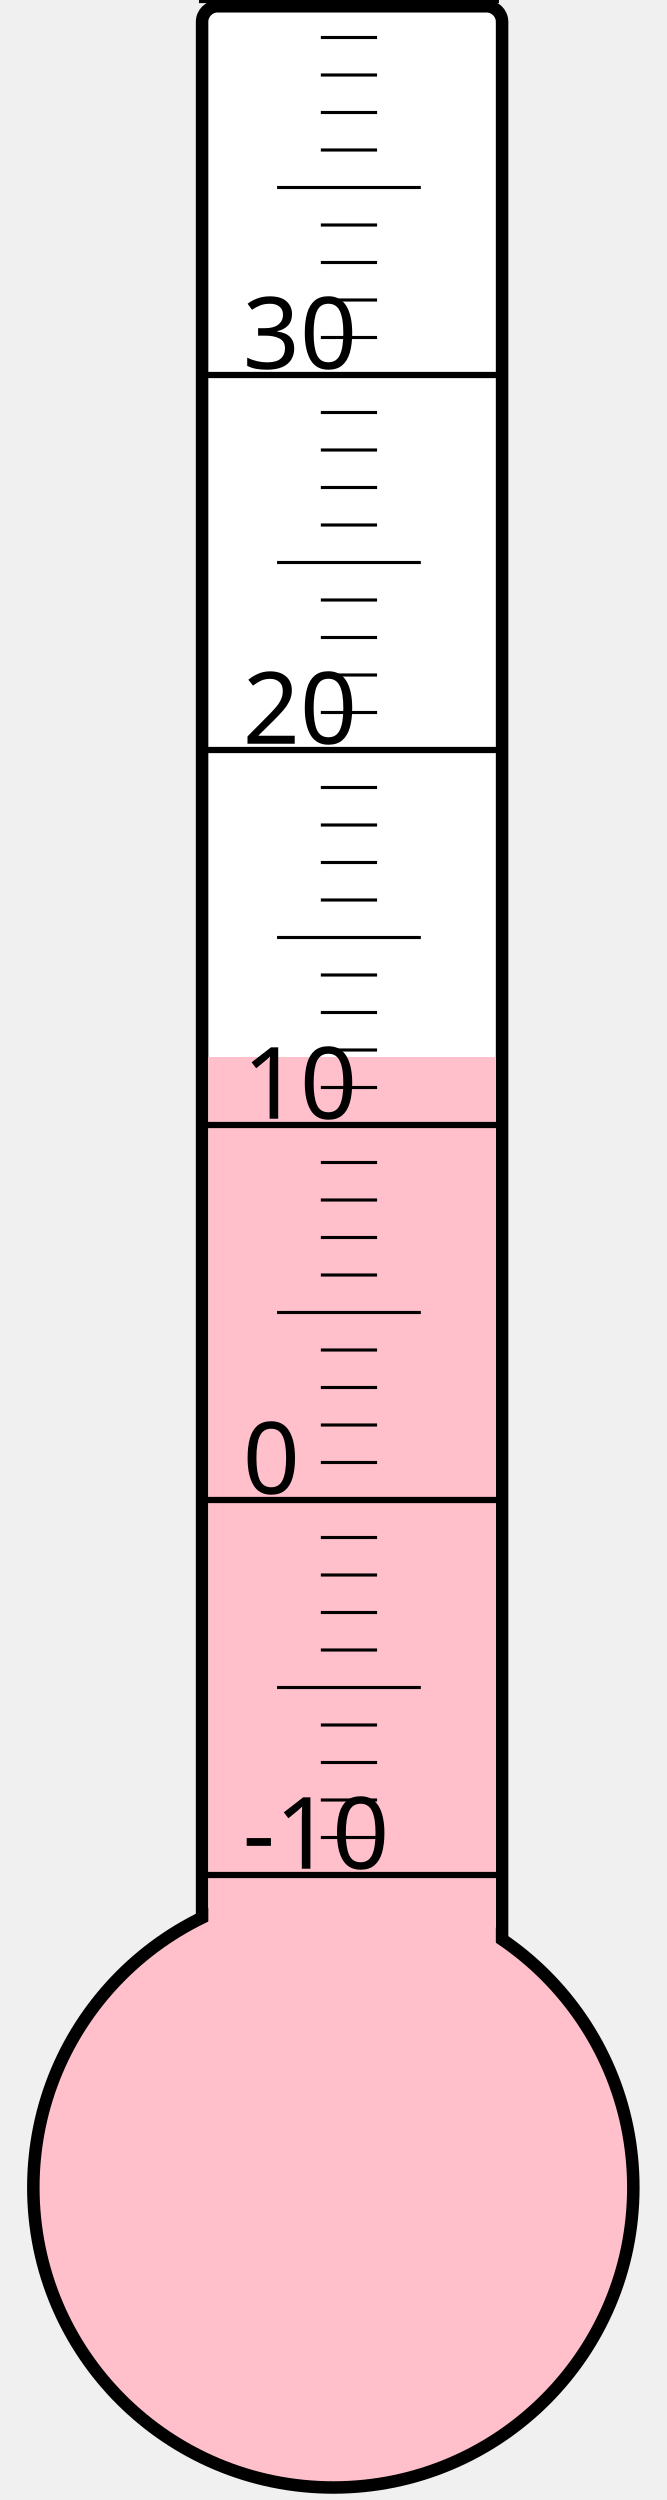
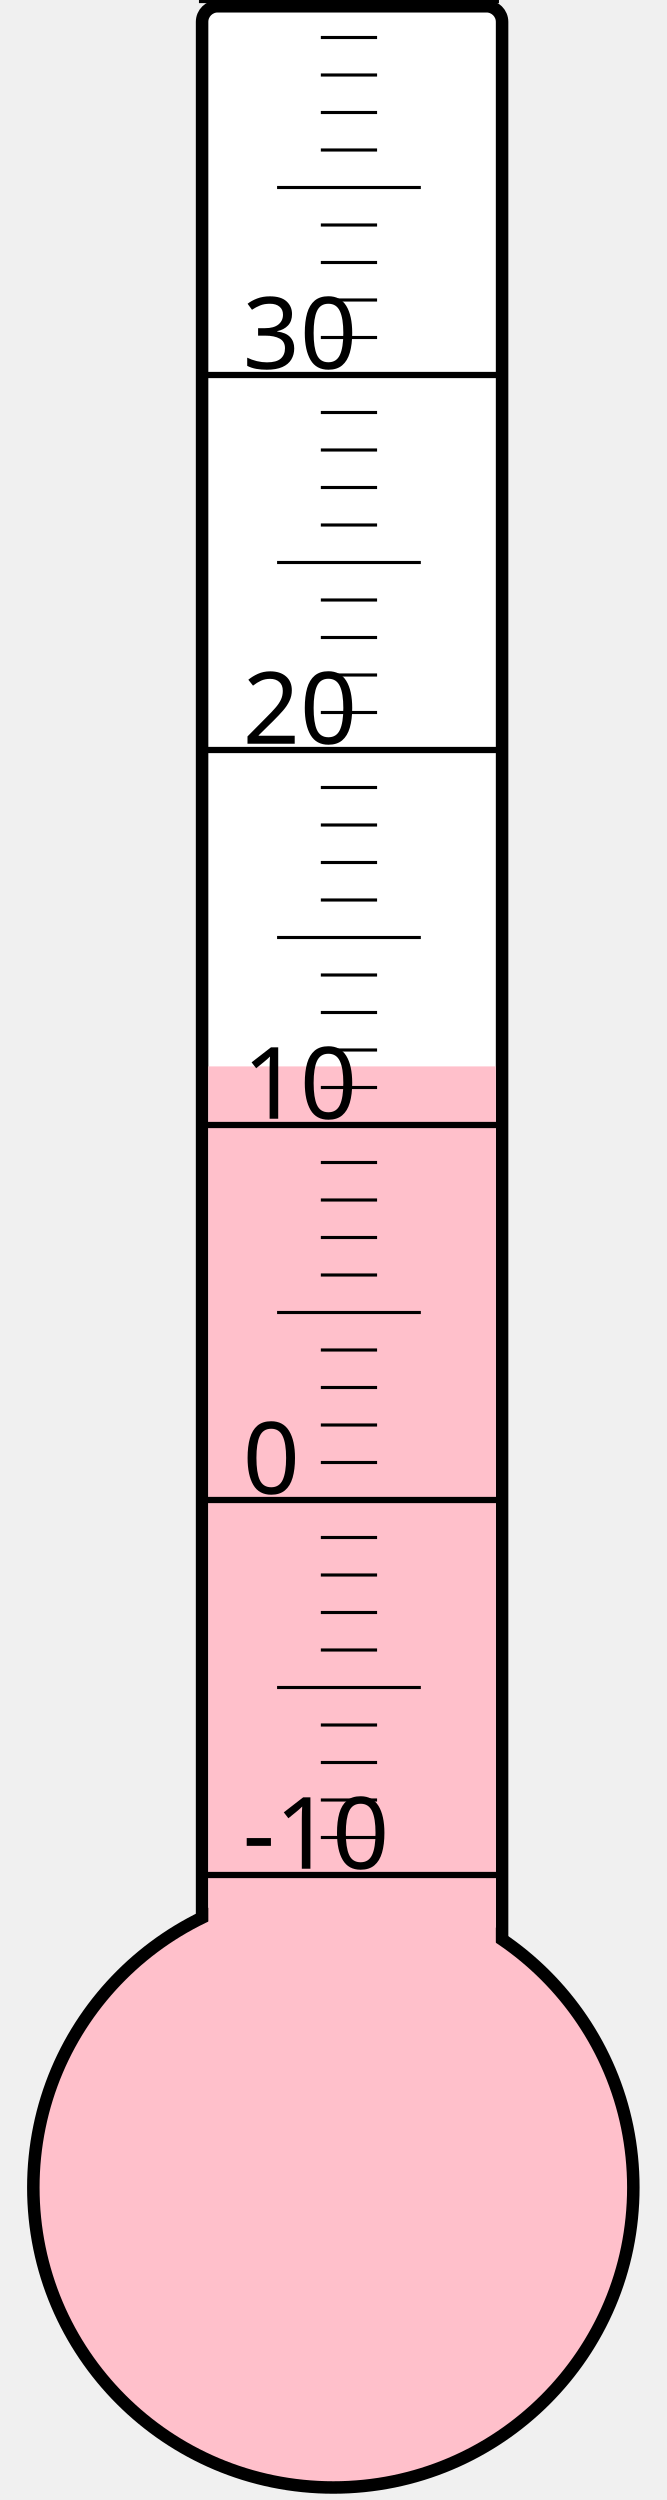
<svg xmlns="http://www.w3.org/2000/svg" width="40px" height="150px" viewBox="0 0 200 800">
  <rect width="200" height="800" x="0" y="0" style="fill: #ffffeb; fill-opacity: 0;" />
  <rect width="96" height="680" x="58" y="2" rx="5" ry="5" style="fill: white; fill-opacity: 1; stroke: black; stroke-width: 4;" />
  <circle cx="100" cy="700" r="96" style="fill: pink; stroke: black; stroke-width: 4;" />
-   <rect width="92" height="361.75" x="60" y="338.25" style="fill: pink; fill-opacity: 1; stroke-width: 0;" />
+   <rect width="92" height="358.75" x="60" y="341.25" style="fill: pink; fill-opacity: 1; stroke-width: 0;" />
  <text x="71" y="598" style="font-family: sans-serif; font-size: 24pt;">-10</text>
  <text x="71" y="478" style="font-family: sans-serif; font-size: 24pt;">0</text>
  <text x="71" y="358" style="font-family: sans-serif; font-size: 24pt;">10</text>
  <text x="71" y="238" style="font-family: sans-serif; font-size: 24pt;">20</text>
  <text x="71" y="118" style="font-family: sans-serif; font-size: 24pt;">30</text>
  <g style="stroke: black;">
    <line x1="57" y1="600" x2="153" y2="600" style="stroke-width: 2;" />
    <line x1="96" y1="588" x2="114" y2="588" style="stroke-width: 1;" />
    <line x1="96" y1="576" x2="114" y2="576" style="stroke-width: 1;" />
    <line x1="96" y1="564" x2="114" y2="564" style="stroke-width: 1;" />
    <line x1="96" y1="552" x2="114" y2="552" style="stroke-width: 1;" />
    <line x1="82" y1="540" x2="128" y2="540" style="stroke-width: 1;" />
    <line x1="96" y1="528" x2="114" y2="528" style="stroke-width: 1;" />
    <line x1="96" y1="516" x2="114" y2="516" style="stroke-width: 1;" />
    <line x1="96" y1="504" x2="114" y2="504" style="stroke-width: 1;" />
    <line x1="96" y1="492" x2="114" y2="492" style="stroke-width: 1;" />
    <line x1="57" y1="480" x2="153" y2="480" style="stroke-width: 2;" />
    <line x1="96" y1="468" x2="114" y2="468" style="stroke-width: 1;" />
    <line x1="96" y1="456" x2="114" y2="456" style="stroke-width: 1;" />
    <line x1="96" y1="444" x2="114" y2="444" style="stroke-width: 1;" />
    <line x1="96" y1="432" x2="114" y2="432" style="stroke-width: 1;" />
    <line x1="82" y1="420" x2="128" y2="420" style="stroke-width: 1;" />
    <line x1="96" y1="408" x2="114" y2="408" style="stroke-width: 1;" />
    <line x1="96" y1="396" x2="114" y2="396" style="stroke-width: 1;" />
    <line x1="96" y1="384" x2="114" y2="384" style="stroke-width: 1;" />
    <line x1="96" y1="372" x2="114" y2="372" style="stroke-width: 1;" />
    <line x1="57" y1="360" x2="153" y2="360" style="stroke-width: 2;" />
    <line x1="96" y1="348" x2="114" y2="348" style="stroke-width: 1;" />
    <line x1="96" y1="336" x2="114" y2="336" style="stroke-width: 1;" />
    <line x1="96" y1="324" x2="114" y2="324" style="stroke-width: 1;" />
    <line x1="96" y1="312" x2="114" y2="312" style="stroke-width: 1;" />
    <line x1="82" y1="300" x2="128" y2="300" style="stroke-width: 1;" />
    <line x1="96" y1="288" x2="114" y2="288" style="stroke-width: 1;" />
    <line x1="96" y1="276" x2="114" y2="276" style="stroke-width: 1;" />
    <line x1="96" y1="264" x2="114" y2="264" style="stroke-width: 1;" />
    <line x1="96" y1="252" x2="114" y2="252" style="stroke-width: 1;" />
    <line x1="57" y1="240" x2="153" y2="240" style="stroke-width: 2;" />
    <line x1="96" y1="228" x2="114" y2="228" style="stroke-width: 1;" />
    <line x1="96" y1="216" x2="114" y2="216" style="stroke-width: 1;" />
    <line x1="96" y1="204" x2="114" y2="204" style="stroke-width: 1;" />
    <line x1="96" y1="192" x2="114" y2="192" style="stroke-width: 1;" />
    <line x1="82" y1="180" x2="128" y2="180" style="stroke-width: 1;" />
    <line x1="96" y1="168" x2="114" y2="168" style="stroke-width: 1;" />
    <line x1="96" y1="156" x2="114" y2="156" style="stroke-width: 1;" />
    <line x1="96" y1="144" x2="114" y2="144" style="stroke-width: 1;" />
    <line x1="96" y1="132" x2="114" y2="132" style="stroke-width: 1;" />
    <line x1="57" y1="120" x2="153" y2="120" style="stroke-width: 2;" />
    <line x1="96" y1="108" x2="114" y2="108" style="stroke-width: 1;" />
    <line x1="96" y1="96" x2="114" y2="96" style="stroke-width: 1;" />
    <line x1="96" y1="84" x2="114" y2="84" style="stroke-width: 1;" />
    <line x1="96" y1="72" x2="114" y2="72" style="stroke-width: 1;" />
    <line x1="82" y1="60" x2="128" y2="60" style="stroke-width: 1;" />
    <line x1="96" y1="48" x2="114" y2="48" style="stroke-width: 1;" />
    <line x1="96" y1="36" x2="114" y2="36" style="stroke-width: 1;" />
    <line x1="96" y1="24" x2="114" y2="24" style="stroke-width: 1;" />
    <line x1="96" y1="12" x2="114" y2="12" style="stroke-width: 1;" />
    <line x1="57" y1="0" x2="153" y2="0" style="stroke-width: 2;" />
  </g>
</svg>
